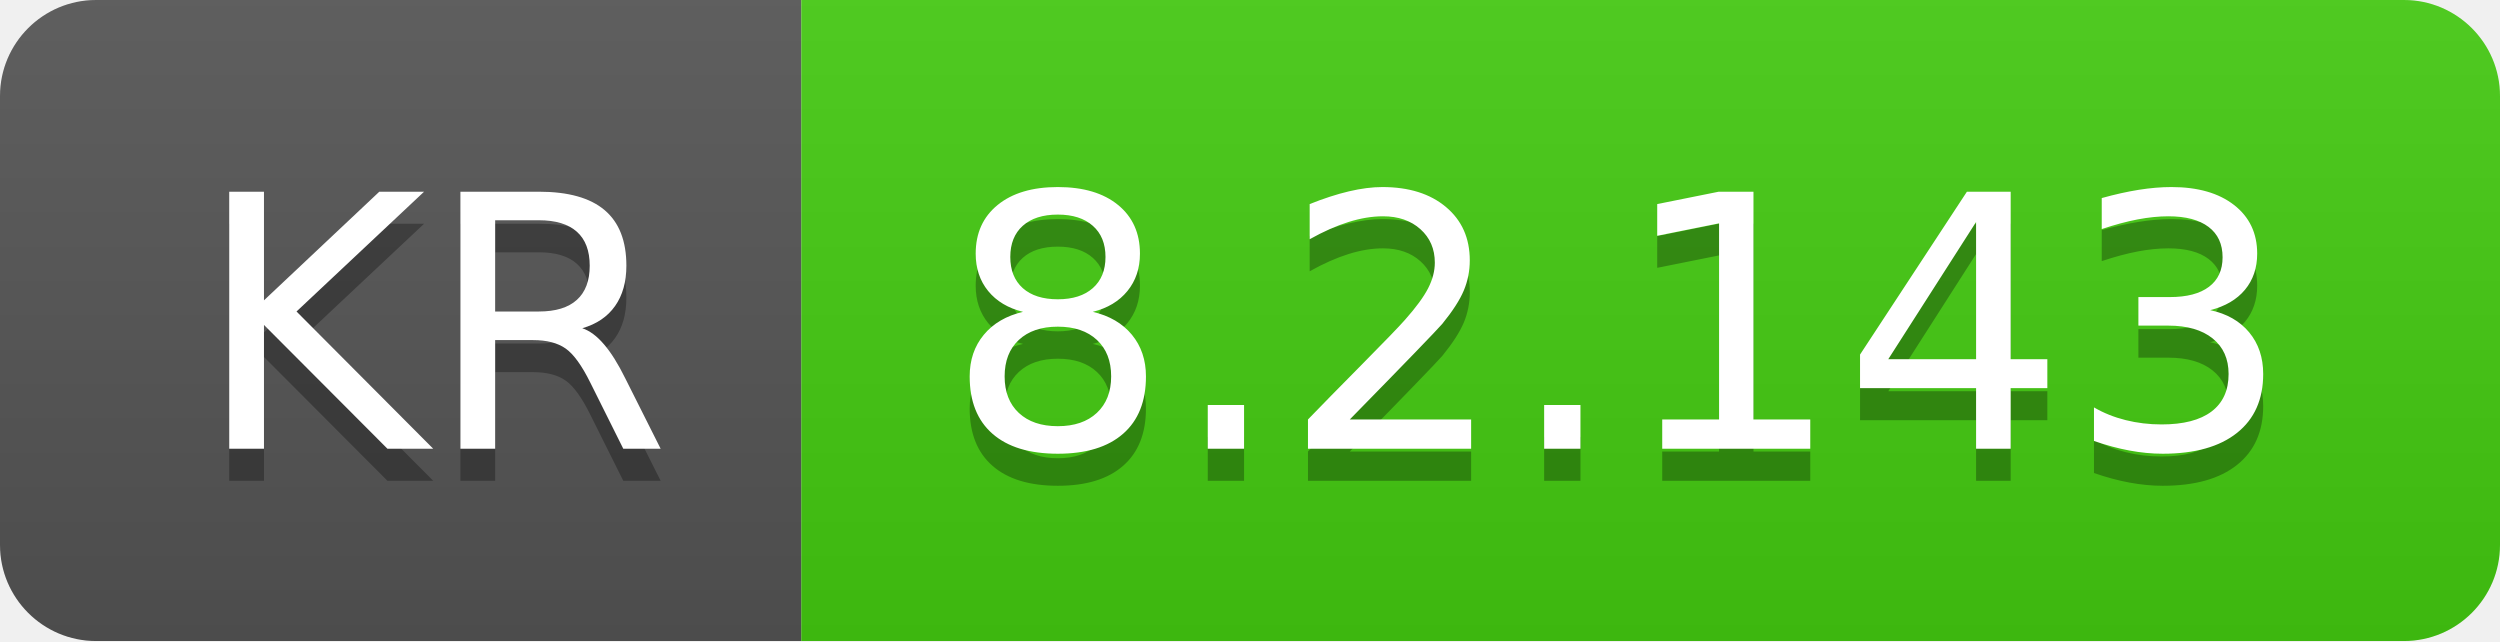
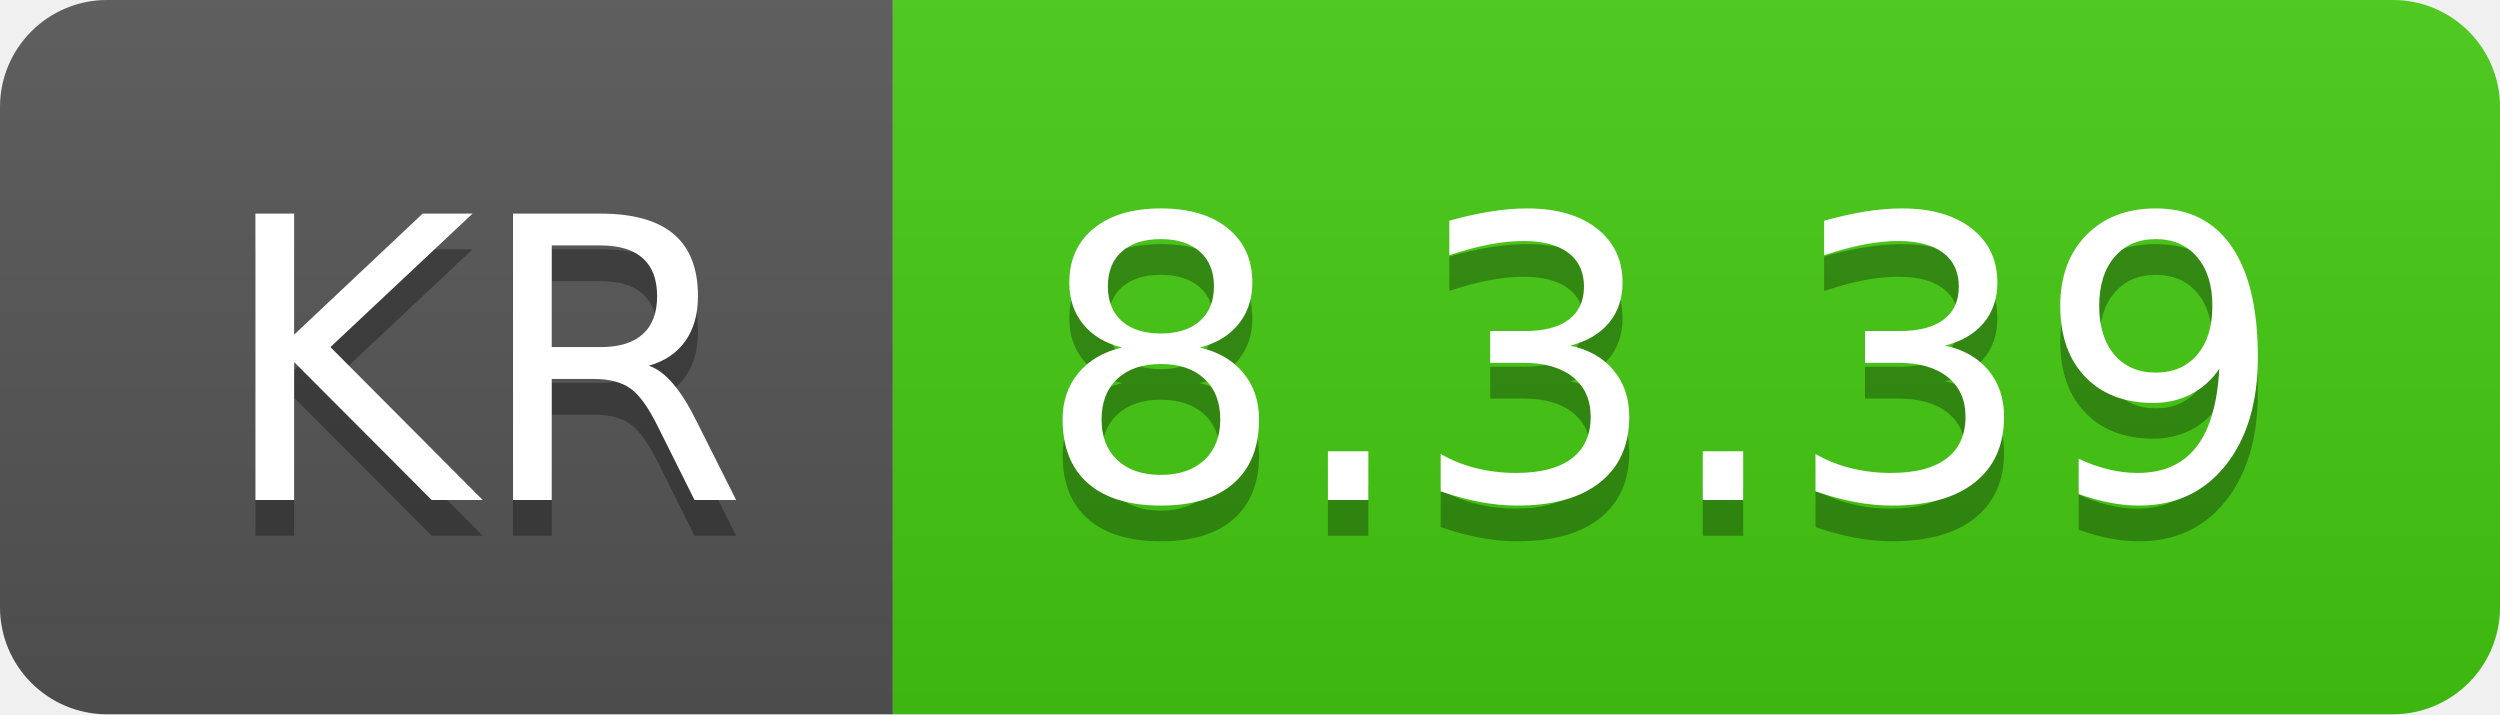
- <svg xmlns="http://www.w3.org/2000/svg" width="78" height="20" role="img" aria-label="KR: 8.2.143">
+ <svg xmlns="http://www.w3.org/2000/svg" width="70" height="20" role="img" aria-label="KR: 8.3.39">
  <linearGradient id="s" x2="0" y2="100%">
    <stop offset="0" stop-color="#bbb" stop-opacity=".1" />
    <stop offset="1" stop-opacity=".1" />
  </linearGradient>
  <clipPath id="r">
-     <rect width="78" height="20" rx="3" fill="#fff" />
+     <rect width="70" height="20" rx="3" fill="#fff" />
  </clipPath>
  <g clip-path="url(#r)">
    <rect width="25" height="20" fill="#555" />
-     <rect x="25" width="53" height="20" fill="#4c1" />
-     <rect width="78" height="20" fill="url(#s)" />
+     <rect x="25" width="45" height="20" fill="#4c1" />
+     <rect width="70" height="20" fill="url(#s)" />
  </g>
  <g fill="#fff" text-anchor="middle" font-family="Verdana,Geneva,DejaVu Sans,sans-serif" text-rendering="geometricPrecision" font-size="110">
    <text aria-hidden="true" x="135" y="150" fill="#010101" fill-opacity=".3" transform="scale(.1)" textLength="150">KR</text>
    <text x="135" y="140" transform="scale(.1)" fill="#fff" textLength="150">KR</text>
-     <text aria-hidden="true" x="505" y="150" fill="#010101" fill-opacity=".3" transform="scale(.1)" textLength="430">8.2.143</text>
-     <text x="505" y="140" transform="scale(.1)" fill="#fff" textLength="430">8.2.143</text>
+     <text aria-hidden="true" x="465" y="150" fill="#010101" fill-opacity=".3" transform="scale(.1)" textLength="350">8.3.39</text>
+     <text x="465" y="140" transform="scale(.1)" fill="#fff" textLength="350">8.3.39</text>
  </g>
</svg>
